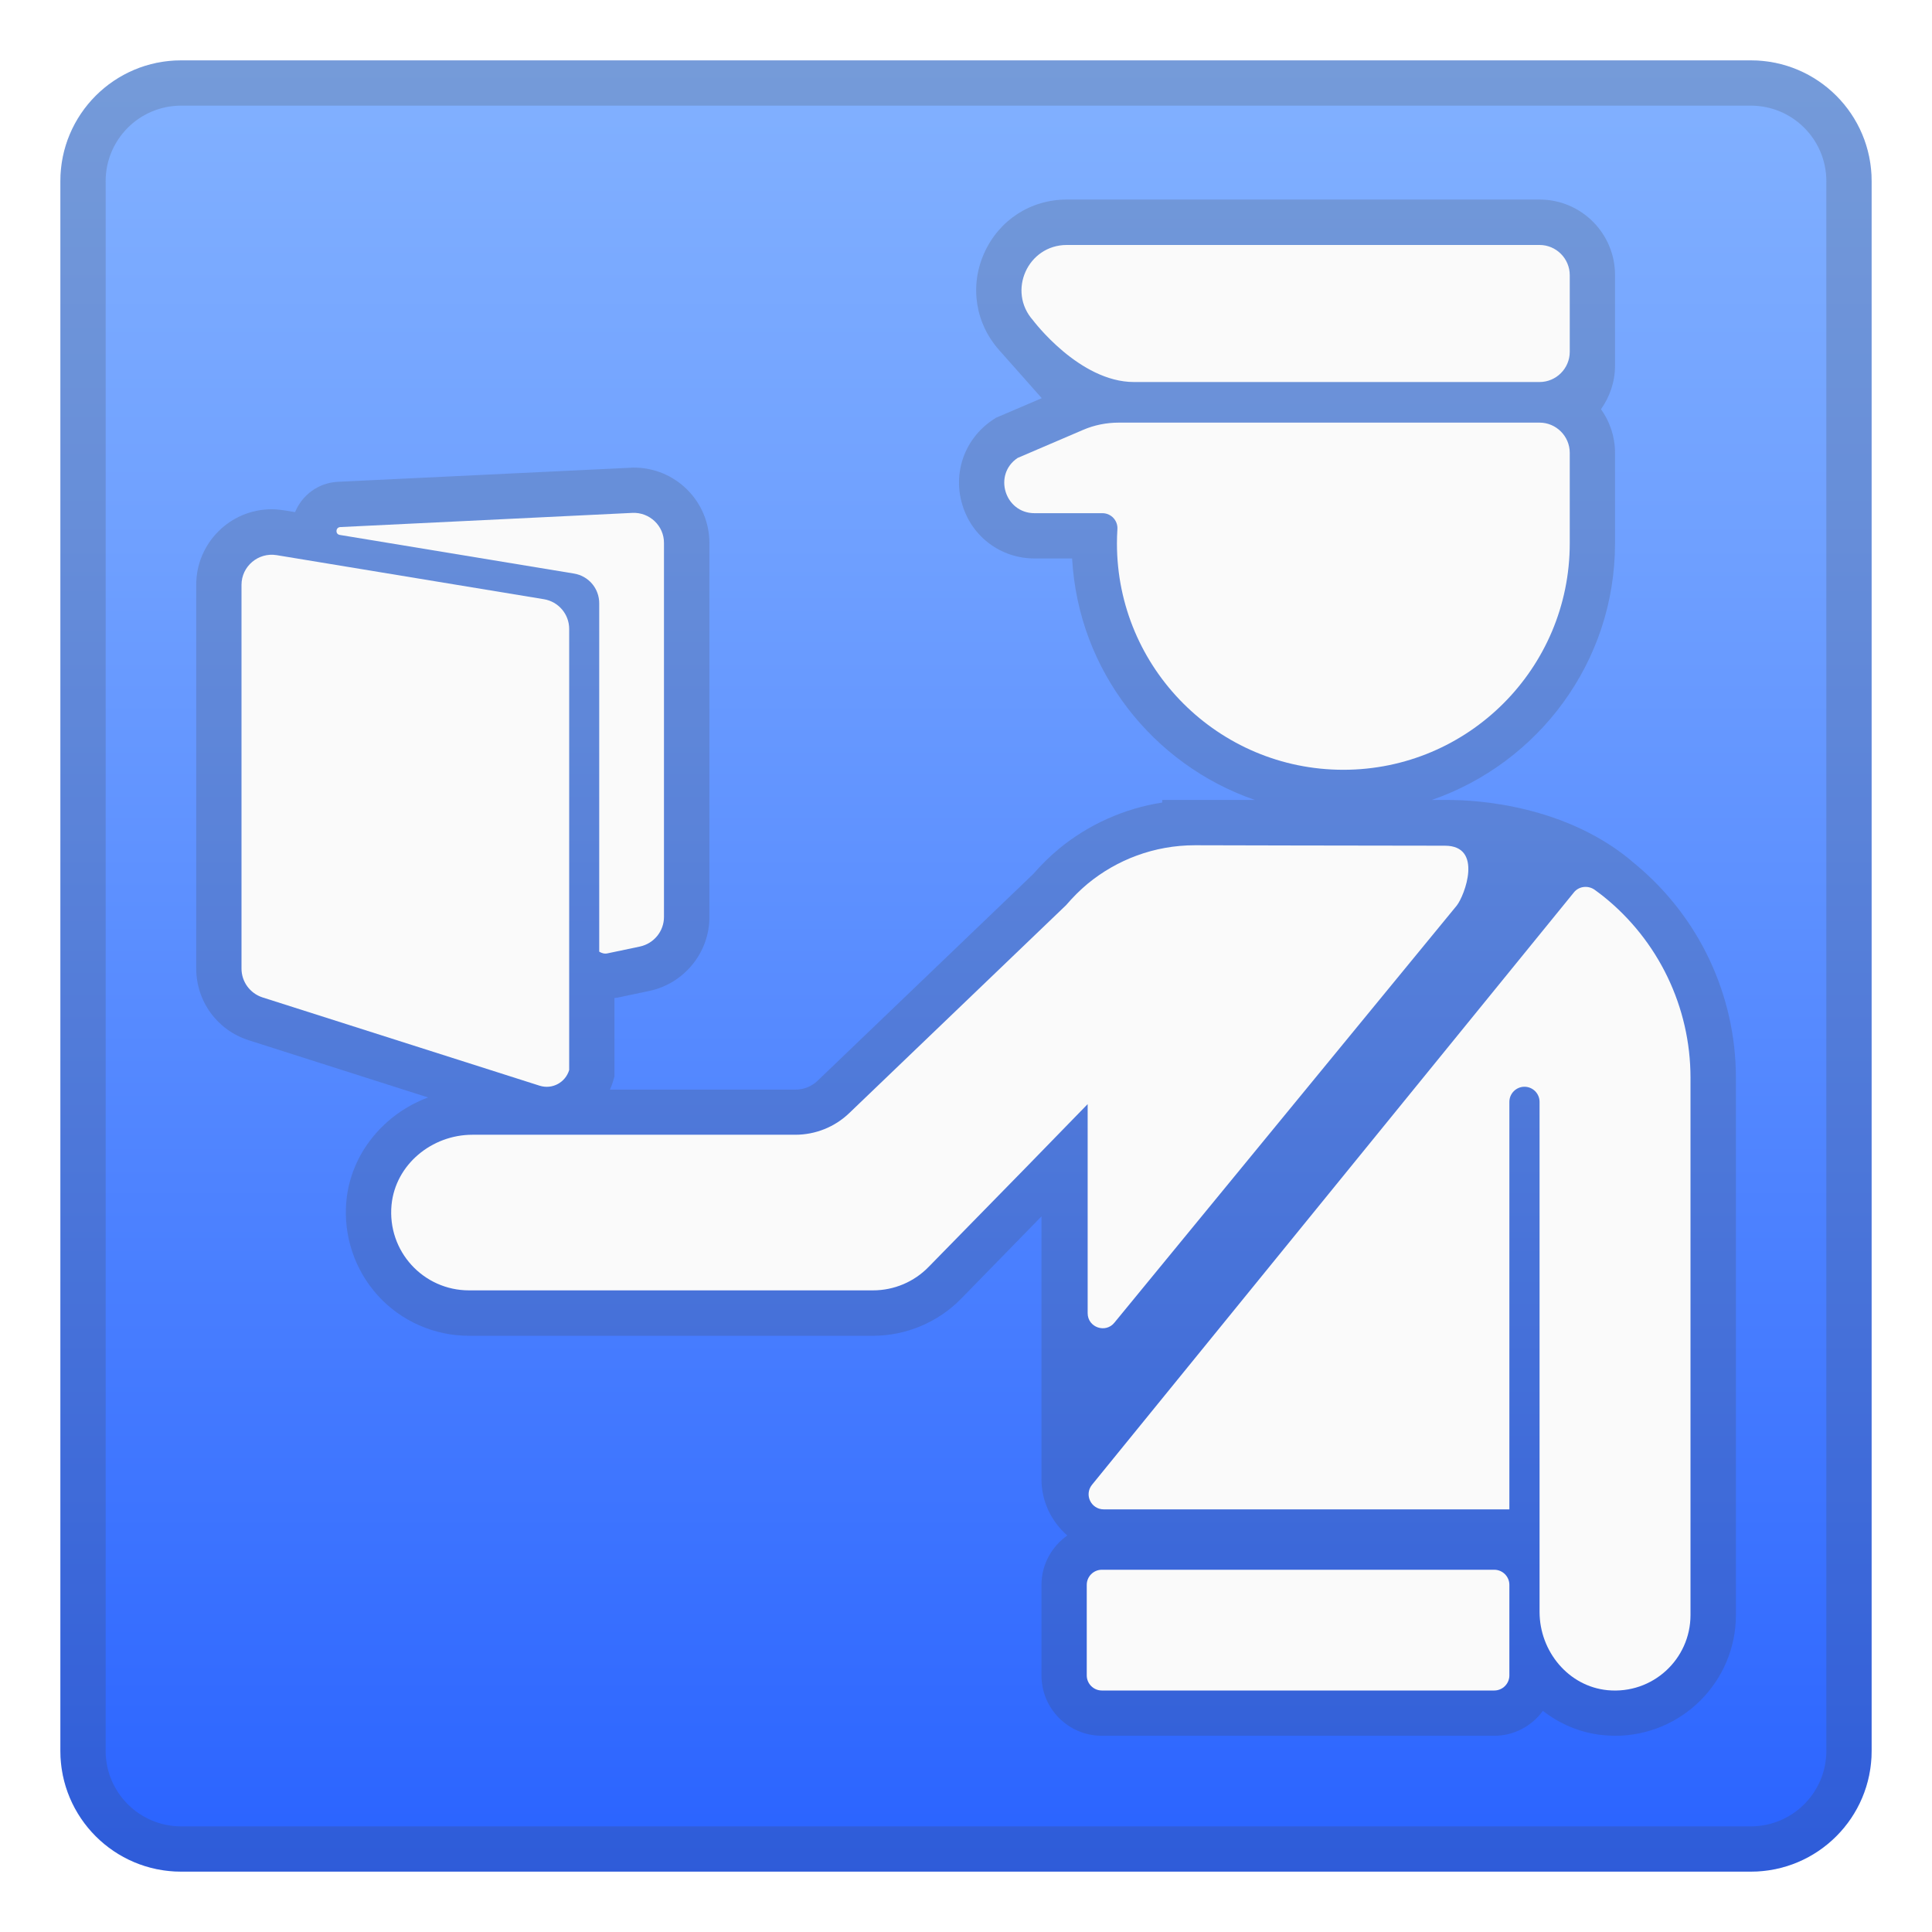
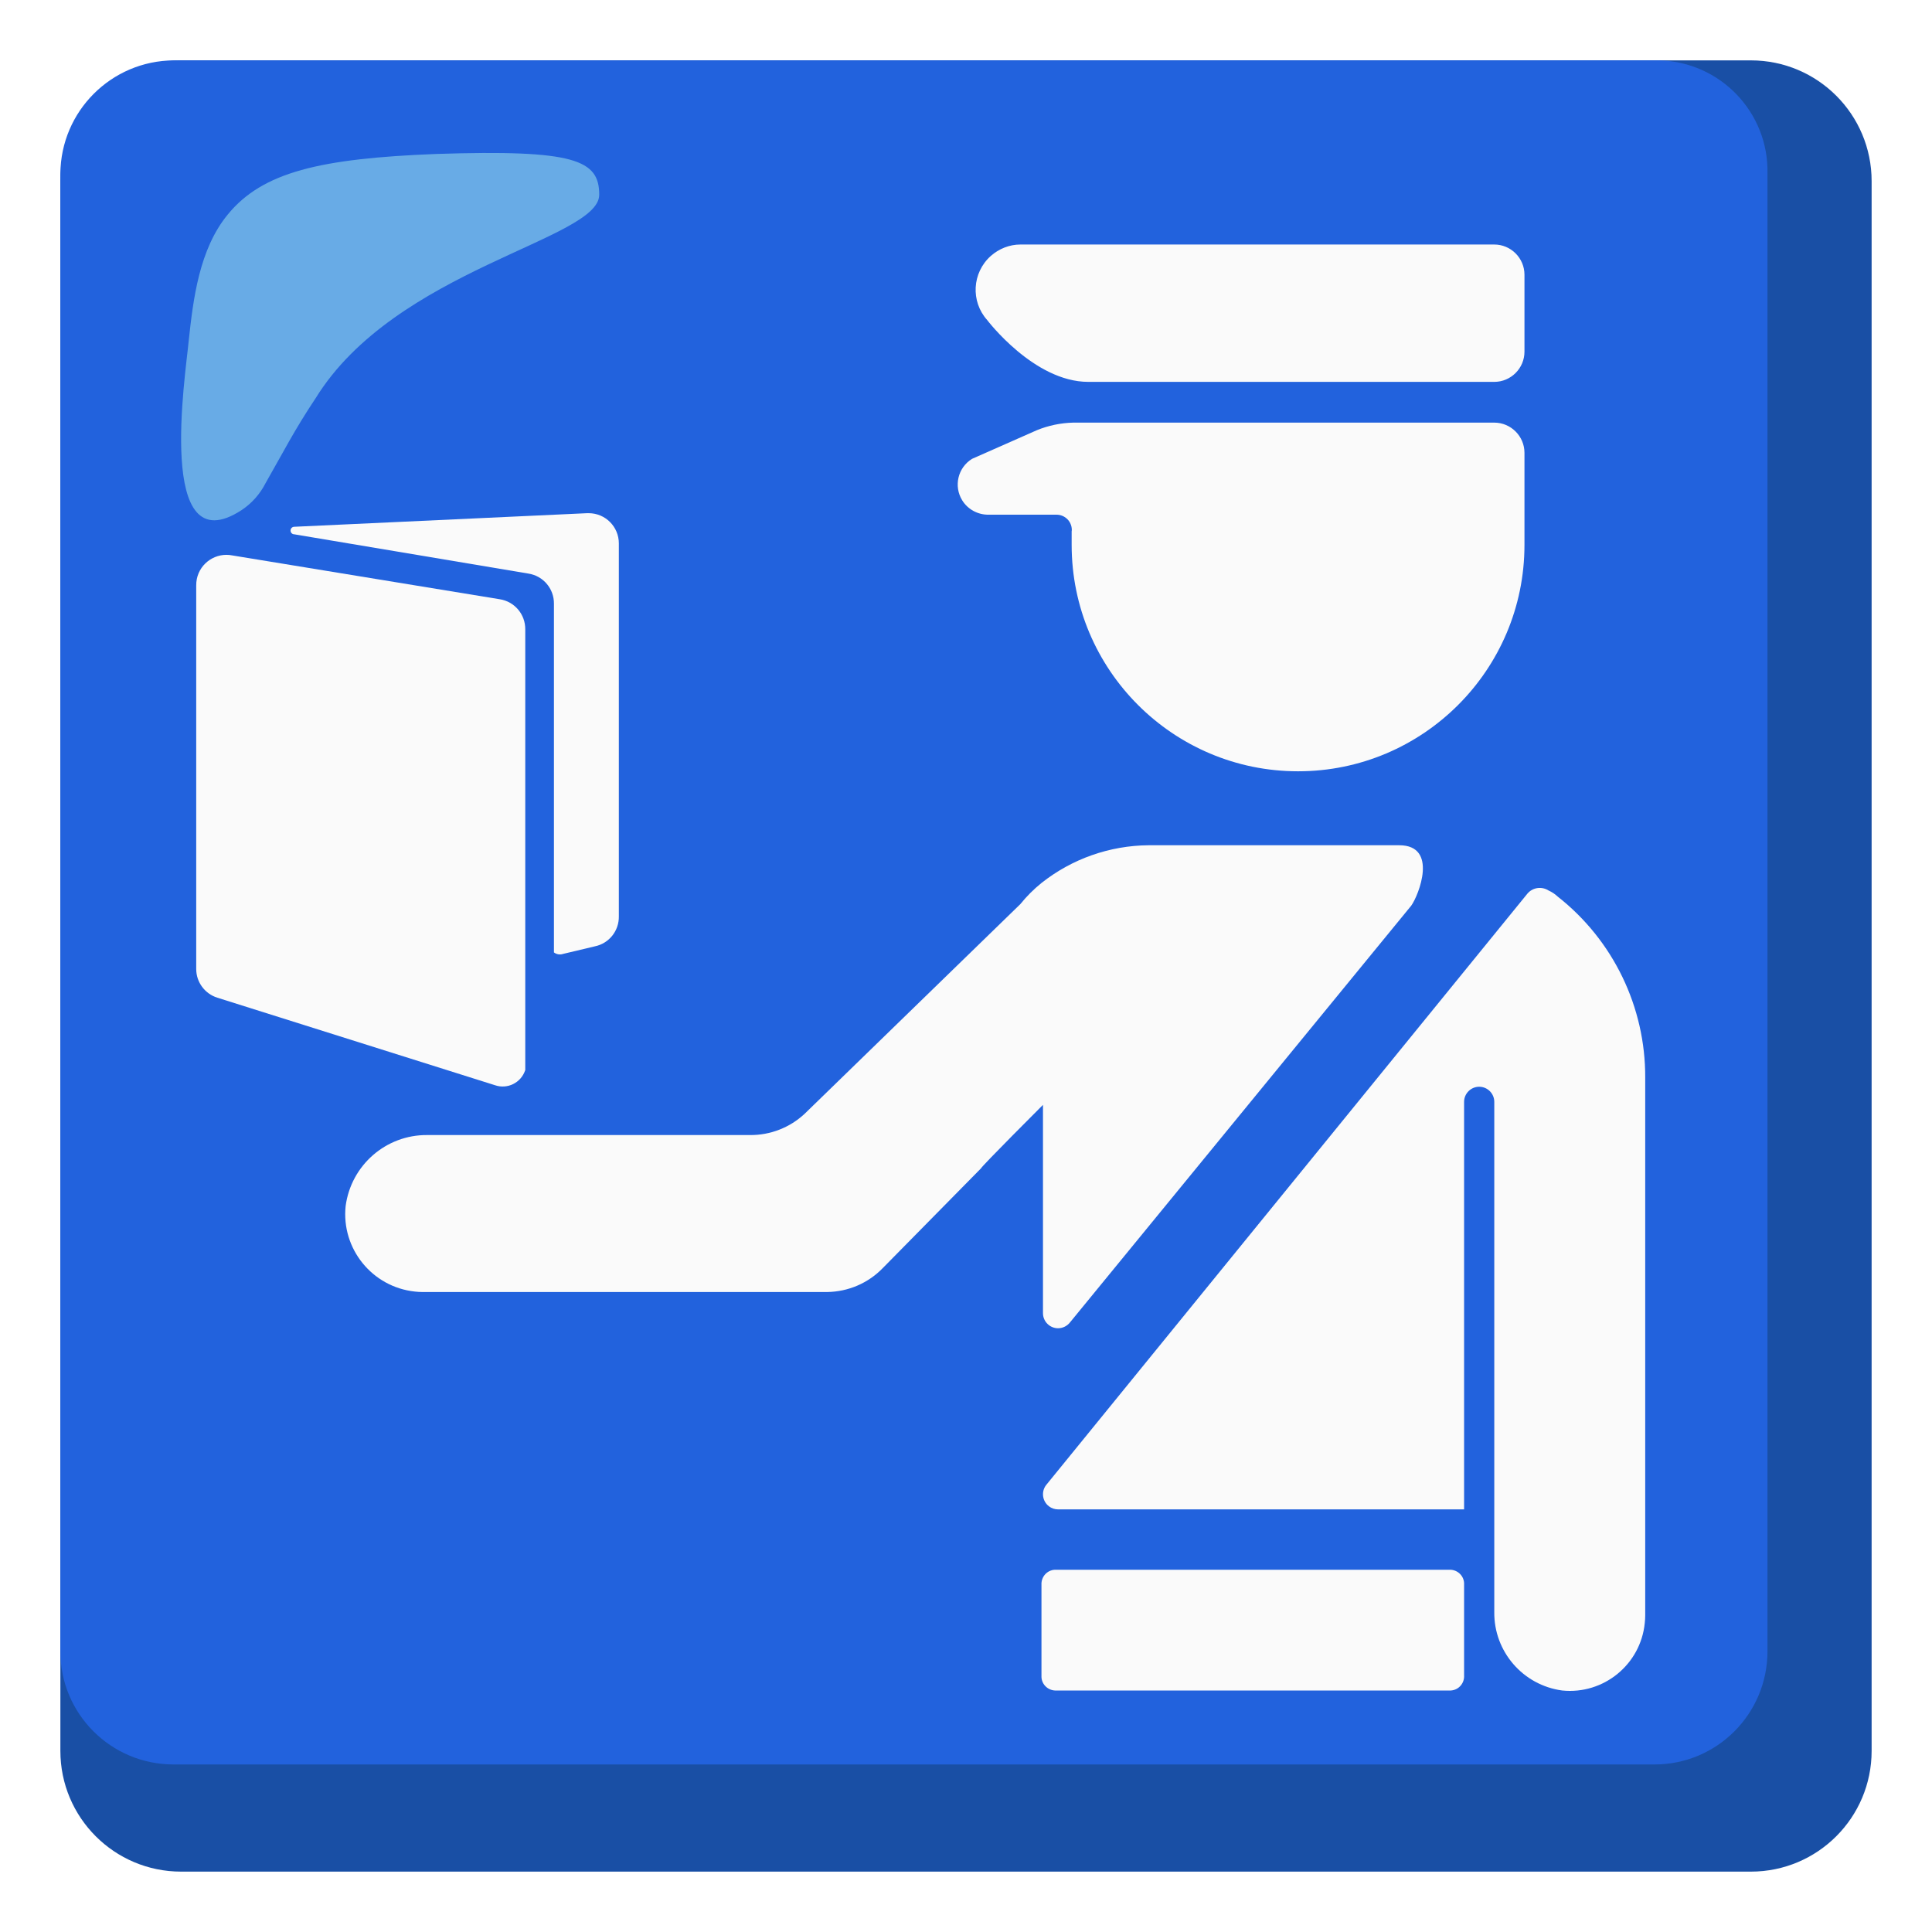
- <svg xmlns="http://www.w3.org/2000/svg" enable-background="new 0 0 128 128" viewBox="0 0 128 128">
-   <linearGradient id="a" x1="64" x2="64" y1="4.25" y2="124.41" gradientUnits="userSpaceOnUse">
-     <stop stop-color="#82B1FF" offset="0" />
-     <stop stop-color="#6FA0FF" offset=".264" />
-     <stop stop-color="#3D74FF" offset=".799" />
-     <stop stop-color="#2962FF" offset="1" />
-   </linearGradient>
-   <path d="m116 124h-104c-4.42 0-8-3.58-8-8v-104c0-4.42 3.58-8 8-8h104c4.42 0 8 3.58 8 8v104c0 4.42-3.58 8-8 8z" fill="url(#a)" />
-   <g opacity=".2">
-     <path d="m116 7c2.76 0 5 2.24 5 5v104c0 2.76-2.24 5-5 5h-104c-2.76 0-5-2.24-5-5v-104c0-2.76 2.24-5 5-5h104m0-3h-104c-4.42 0-8 3.58-8 8v104c0 4.42 3.58 8 8 8h104c4.42 0 8-3.58 8-8v-104c0-4.42-3.58-8-8-8z" fill="#424242" />
-   </g>
-   <g fill="#424242" opacity=".2">
-     <path d="m108.33 57.24c-4.5-3.93-10.57-4.24-12.33-4.24h-1.14c7.05-2.44 12.14-9.13 12.14-17v-6c0-1.08-0.35-2.07-0.93-2.89 0.58-0.82 0.93-1.81 0.93-2.89v-6c0-2.76-2.24-5-5-5h-31.32c-2.4 0-4.49 1.36-5.47 3.54s-0.6 4.65 0.99 6.44l2.82 3.18-2.78 1.19-0.26 0.11-0.24 0.16c-1.83 1.24-2.63 3.49-1.98 5.61 0.64 2.13 2.57 3.55 4.78 3.55h2.49c0.41 7.44 5.36 13.67 12.11 16h-6.14v0.17c-2.51 0.39-4.88 1.45-6.85 3.07-0.6 0.5-1.17 1.06-1.7 1.67l-14.27 13.68c-0.4 0.39-0.93 0.6-1.49 0.6h-12.28c0.06-0.15 0.13-0.3 0.18-0.46l0.12-0.42v-5.19c0.06-0.01 0.12-0.01 0.18-0.02l2.14-0.45c2.3-0.49 3.97-2.54 3.97-4.89v-24.78c0-2.76-2.24-5-5-5-0.08 0-0.16 0-0.24 0.01l-19.36 0.93c-1.3 0.06-2.38 0.87-2.85 2.01l-0.73-0.12c-0.27-0.04-0.55-0.07-0.82-0.07-2.75 0-5 2.24-5 5v25.42c0 2.19 1.4 4.1 3.48 4.76l11.88 3.79c-2.91 1.08-5.11 3.7-5.41 6.84-0.22 2.29 0.54 4.58 2.08 6.28s3.74 2.67 6.04 2.67h26.77c2.19 0 4.32-0.9 5.84-2.46l5.32-5.45v17.41c0 1.49 0.67 2.82 1.71 3.73-1.03 0.73-1.71 1.92-1.71 3.27v6c0 2.21 1.79 4 4 4h26c1.32 0 2.49-0.65 3.22-1.65 1.14 0.88 2.51 1.47 4.01 1.61 0.26 0.02 0.52 0.04 0.78 0.04 4.41 0 8-3.59 8-8v-35.6c-0.01-5.49-2.44-10.65-6.68-14.16z" />
-     <polygon points="100 64.38 100.31 64 100 64" />
-   </g>
-   <g fill="#FAFAFA">
-     <path d="m68.44 21.22c-1.72-1.93-0.35-4.99 2.24-4.99h31.32c1.1 0 2 0.9 2 2v5.08c0 1.1-0.9 2-2 2h-26.87c-3.63 0-6.69-4.09-6.69-4.09z" />
-     <path d="m99 112h-26c-0.55 0-1-0.45-1-1v-6c0-0.55 0.45-1 1-1h26c0.55 0 1 0.45 1 1v6c0 0.55-0.45 1-1 1z" />
-     <path d="m104 30c0-1.1-0.9-2-2-2h-27.88c-0.81 0-1.62 0.16-2.36 0.48l-4.34 1.86c-1.64 1.1-0.85 3.66 1.12 3.66h4.5c0.58 0 1.04 0.5 0.99 1.08-0.02 0.3-0.03 0.61-0.03 0.92 0 8.28 6.72 15 15 15s15-6.72 15-15v-6z" />
-     <path d="m16 38.75v25.42c0 0.87 0.56 1.64 1.39 1.91l18.36 5.85c0.86 0.27 1.72-0.23 1.96-1.04v-29.22c0-0.98-0.71-1.81-1.67-1.97l-17.71-2.92c-1.22-0.2-2.33 0.74-2.33 1.97z" />
-     <path d="m41.9 33.98-19.36 0.94c-0.31 0.02-0.34 0.47-0.03 0.52l15.52 2.56c0.97 0.16 1.67 0.99 1.67 1.97v23.08c0.16 0.1 0.36 0.16 0.56 0.11l2.14-0.45c0.92-0.2 1.59-1.01 1.59-1.96v-24.77c0.01-1.14-0.95-2.05-2.09-2z" />
-     <path d="m72.06 73.15v13.85c0 0.95 1.2 1.36 1.78 0.62l22.67-27.62c0.52-0.65 1.78-3.97-0.78-3.97-4.83 0-16.56-0.03-16.56-0.03-2.7 0-5.18 0.96-7.11 2.55-0.52 0.43-0.99 0.91-1.43 1.42l-14.37 13.78c-0.96 0.92-2.24 1.43-3.57 1.43h-21.39c-2.69 0-5.1 1.97-5.36 4.65-0.29 3.08 2.12 5.66 5.13 5.66h26.77c1.39 0 2.72-0.56 3.69-1.56l6.47-6.61 4.06-4.17z" />
-     <path d="m106.22 59.38c-0.19-0.15-0.38-0.29-0.57-0.43-0.44-0.31-1.05-0.24-1.38 0.18l-31.93 39.25c-0.52 0.66-0.05 1.62 0.79 1.62h26.87v-27c0-0.55 0.45-1 1-1s1 0.45 1 1v33.79c0 2.61 1.91 4.94 4.51 5.19 2.98 0.28 5.49-2.05 5.49-4.98v-35.6c0-4.68-2.13-9.1-5.78-12.02z" />
+ <svg xmlns="http://www.w3.org/2000/svg" version="1.1" id="Layer_2" x="0px" y="0px" viewBox="0 0 128 128" style="enable-background:new 0 0 128 128;" xml:space="preserve">
+   <g>
+     <path style="fill:#194FA5;" d="M116,4H12c-4.42,0-8,3.58-8,8v104c0,4.42,3.58,8,8,8h104c4.42,0,8-3.58,8-8V12   C124,7.58,120.42,4,116,4z" />
+     <path style="fill:#2262DD;" d="M109.7,4H11.5C7.37,4.03,4.03,7.37,4,11.5v97.9c-0.01,4.14,3.34,7.49,7.48,7.5c0.01,0,0.01,0,0.02,0   h98.1c4.14,0.01,7.49-3.34,7.5-7.48c0-0.01,0-0.01,0-0.02V11.5c0.09-4.05-3.13-7.41-7.18-7.5C109.85,4,109.77,4,109.7,4z" />
+     <path style="fill:#FAFAFA;" d="M65.4,21.2c-1.1-1.23-1-3.13,0.24-4.24c0.54-0.48,1.24-0.76,1.96-0.76H99c1.1,0,2,0.9,2,2v5.1   c0,1.1-0.9,2-2,2H72.1C68.5,25.3,65.4,21.2,65.4,21.2z" />
+     <path style="fill:#FAFAFA;" d="M96,112H70c-0.52,0.03-0.97-0.36-1-0.88c0-0.04,0-0.08,0-0.12v-6c-0.03-0.52,0.36-0.97,0.88-1   c0.04,0,0.08,0,0.12,0h26c0.52-0.03,0.97,0.36,1,0.88c0,0.04,0,0.08,0,0.12v6c0.03,0.52-0.36,0.97-0.88,1   C96.08,112,96.04,112,96,112z" />
+     <path style="fill:#FAFAFA;" d="M101,30c0-1.1-0.9-2-2-2H71.1c-0.82,0.02-1.64,0.19-2.4,0.5l-4.3,1.9   c-0.94,0.58-1.23,1.81-0.65,2.75c0.37,0.6,1.04,0.96,1.75,0.95H70c0.55,0,1,0.44,1.01,0.99c0,0.04,0,0.07-0.01,0.11v0.9   c0,8.28,6.72,15,15,15s15-6.72,15-15V30z" />
+     <path style="fill:#FAFAFA;" d="M13,38.8v25.4c0,0.87,0.57,1.64,1.4,1.9l18.4,5.8c0.82,0.28,1.71-0.16,1.99-0.98   c0-0.01,0-0.01,0.01-0.02V41.7c0.01-1-0.71-1.85-1.7-2l-17.7-2.9c-1.08-0.22-2.14,0.48-2.36,1.56C13.01,38.5,13,38.65,13,38.8z" />
+     <path style="fill:#FAFAFA;" d="M38.9,34l-19.4,0.9c-0.14,0-0.25,0.11-0.25,0.25s0.11,0.25,0.25,0.25L35,38c0.99,0.15,1.71,1,1.7,2   v23.1c0.17,0.13,0.4,0.17,0.6,0.1l2.1-0.5c0.95-0.19,1.62-1.03,1.6-2V36c0-1.1-0.89-2-2-2C38.97,34,38.93,34,38.9,34z" />
+     <path style="fill:#FAFAFA;" d="M69.1,73.2V87c0,0.55,0.45,1,1,1c0.31,0,0.61-0.15,0.8-0.4L93.5,60c0.5-0.7,1.8-4-0.8-4H76.1   c-2.58,0.02-5.08,0.9-7.1,2.5c-0.52,0.42-0.98,0.88-1.4,1.4L53.3,73.8c-0.98,0.91-2.27,1.41-3.6,1.4H28.3   c-2.73-0.02-5.04,2-5.4,4.7c-0.3,2.83,1.76,5.37,4.59,5.67c0.17,0.02,0.34,0.03,0.51,0.03h26.8c1.4-0.02,2.73-0.59,3.7-1.6l6.5-6.6   C65,77.3,69.1,73.2,69.1,73.2z" />
+     <path style="fill:#FAFAFA;" d="M103.2,59.4c-0.18-0.17-0.38-0.3-0.6-0.4c-0.45-0.29-1.05-0.21-1.4,0.2L69.3,98.4   c-0.33,0.44-0.24,1.07,0.2,1.4c0.17,0.13,0.38,0.2,0.6,0.2H97V73c0-0.55,0.45-1,1-1s1,0.45,1,1v33.8c-0.03,2.62,1.9,4.85,4.5,5.2   c2.75,0.28,5.2-1.73,5.47-4.47c0.02-0.17,0.03-0.35,0.03-0.53V71.4C109.02,66.72,106.88,62.29,103.2,59.4z" />
+     <path style="fill:#68ABE6;" d="M39.7,12.9c0-2.3-1.6-3-10.8-2.7c-7.7,0.3-11.5,1.2-13.8,4c-1.9,2.3-2.3,5.6-2.6,8.4   c-0.2,2.2-2.2,14.9,3.5,11.2c0.68-0.45,1.23-1.07,1.6-1.8c1.2-2.1,1.9-3.5,3.3-5.6C26.2,17.8,39.7,15.9,39.7,12.9z" />
  </g>
</svg>
